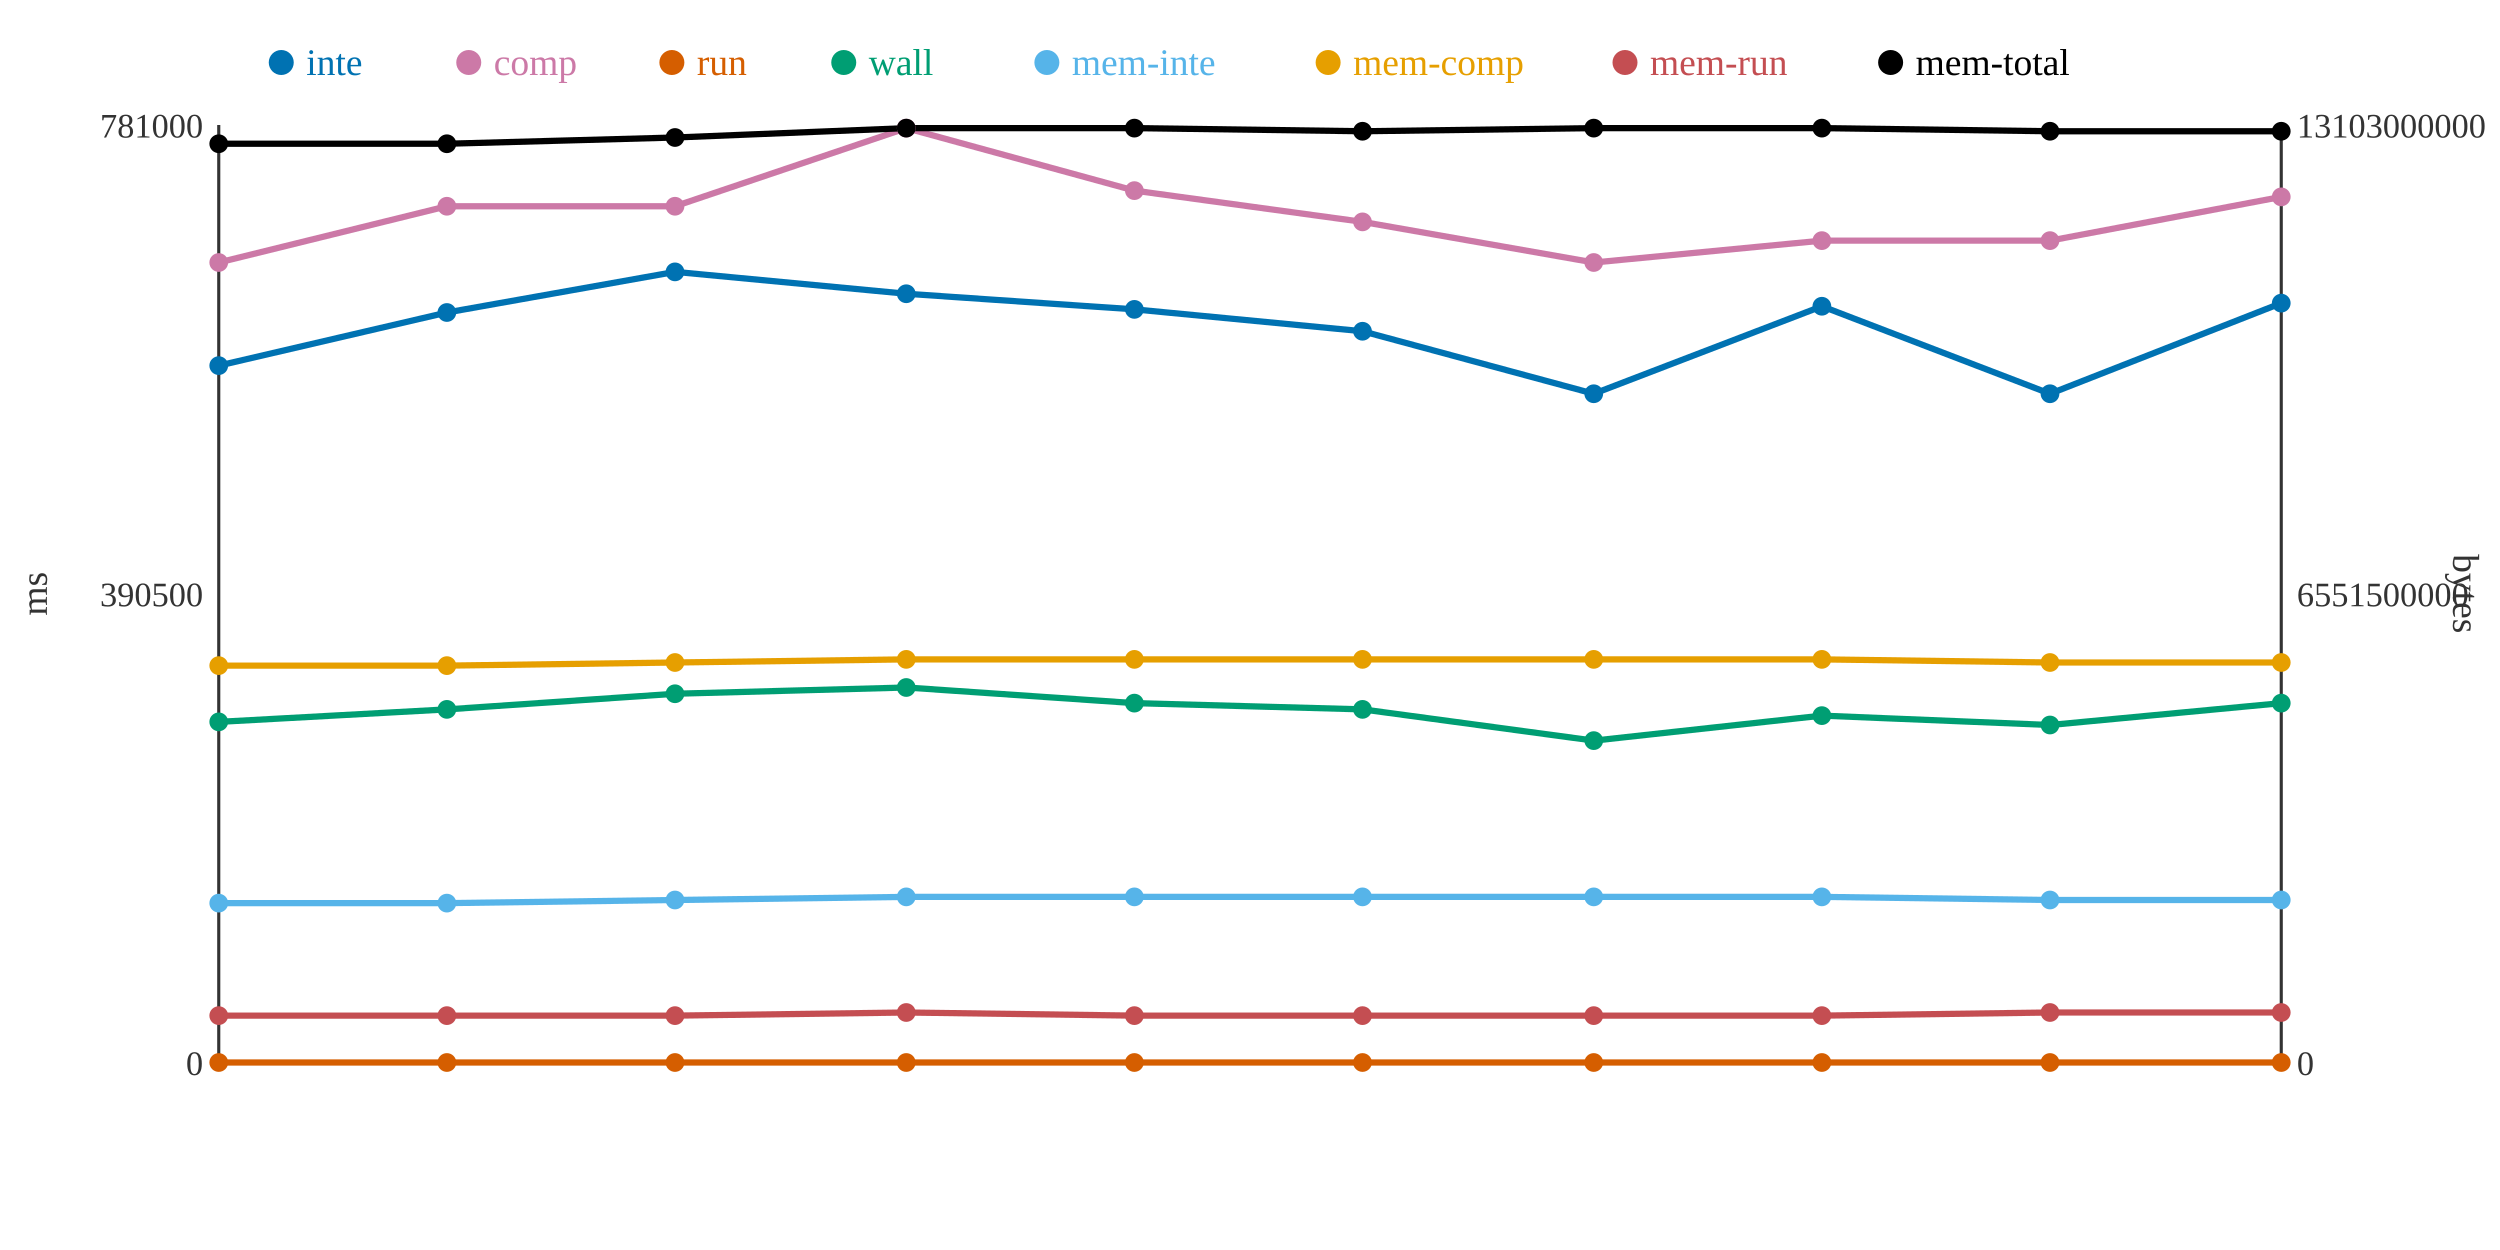
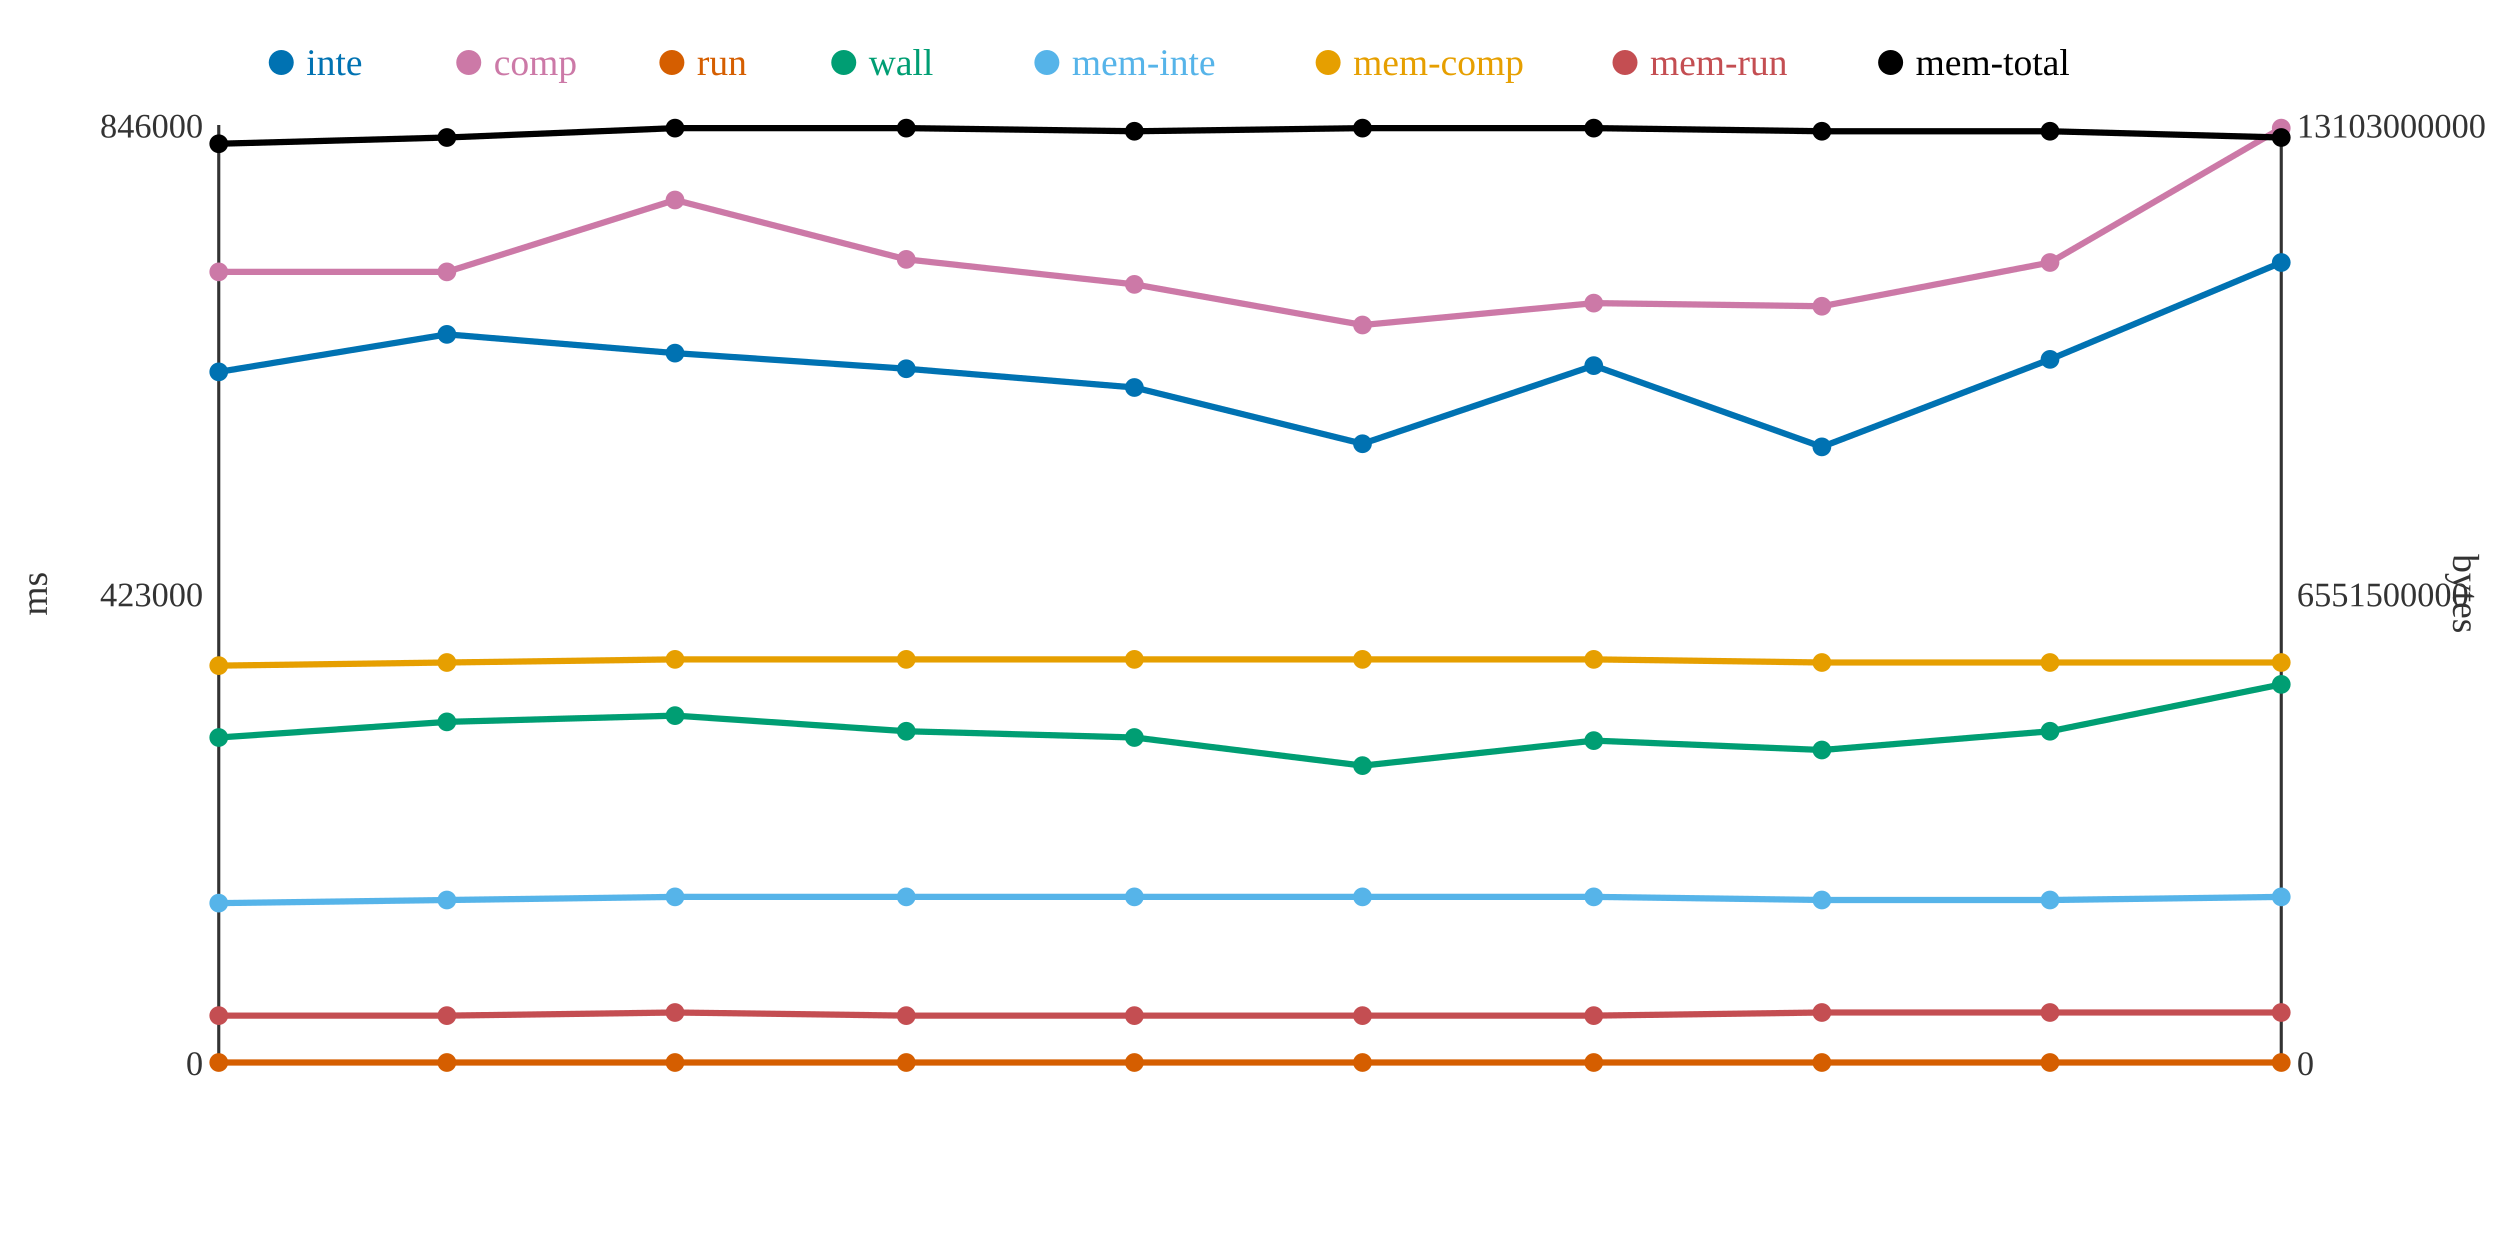
<svg xmlns="http://www.w3.org/2000/svg" width="800" height="400">
  <rect width="800" height="400" fill="white" />
  <line x1="70" y1="40" x2="70" y2="340" stroke="#333" stroke-width="1" />
  <line x1="70" y1="340" x2="730" y2="340" stroke="#333" stroke-width="1" />
  <line x1="730" y1="40" x2="730" y2="340" stroke="#333" stroke-width="1" />
  <text x="65" y="344" text-anchor="end" font-size="11" fill="#333">0</text>
-   <text x="65" y="194" text-anchor="end" font-size="11" fill="#333">390500</text>
-   <text x="65" y="44" text-anchor="end" font-size="11" fill="#333">781000</text>
+   <text x="65" y="194" text-anchor="end" font-size="11" fill="#333">423000</text>
+   <text x="65" y="44" text-anchor="end" font-size="11" fill="#333">846000</text>
  <text x="15" y="190" text-anchor="middle" font-size="12" fill="#333" transform="rotate(-90 15 190)">ms</text>
  <text x="735" y="344" text-anchor="start" font-size="11" fill="#333">0</text>
  <text x="735" y="194" text-anchor="start" font-size="11" fill="#333">6551500000</text>
  <text x="735" y="44" text-anchor="start" font-size="11" fill="#333">13103000000</text>
  <text x="785" y="190" text-anchor="middle" font-size="12" fill="#333" transform="rotate(90 785 190)">bytes</text>
-   <polyline points="70,117 143,100 216,87 290,94 363,99 436,106 510,126 583,98 656,126 730,97" fill="none" stroke="#0072B2" stroke-width="2" />
-   <polyline points="70,84 143,66 216,66 290,41 363,61 436,71 510,84 583,77 656,77 730,63" fill="none" stroke="#CC79A7" stroke-width="2" />
+   <polyline points="70,119 143,107 216,113 290,118 363,124 436,142 510,117 583,143 656,115 730,84" fill="none" stroke="#0072B2" stroke-width="2" />
+   <polyline points="70,87 143,87 216,64 290,83 363,91 436,104 510,97 583,98 656,84 730,41" fill="none" stroke="#CC79A7" stroke-width="2" />
  <polyline points="70,340 143,340 216,340 290,340 363,340 436,340 510,340 583,340 656,340 730,340" fill="none" stroke="#D55E00" stroke-width="2" />
-   <polyline points="70,231 143,227 216,222 290,220 363,225 436,227 510,237 583,229 656,232 730,225" fill="none" stroke="#009E73" stroke-width="2" />
-   <polyline points="70,289 143,289 216,288 290,287 363,287 436,287 510,287 583,287 656,288 730,288" fill="none" stroke="#56B4E9" stroke-width="2" />
-   <polyline points="70,213 143,213 216,212 290,211 363,211 436,211 510,211 583,211 656,212 730,212" fill="none" stroke="#E69F00" stroke-width="2" />
-   <polyline points="70,325 143,325 216,325 290,324 363,325 436,325 510,325 583,325 656,324 730,324" fill="none" stroke="#C44E52" stroke-width="2" />
-   <polyline points="70,46 143,46 216,44 290,41 363,41 436,42 510,41 583,41 656,42 730,42" fill="none" stroke="#000000" stroke-width="2" />
-   <circle cx="70" cy="117" r="3" fill="#0072B2" />
-   <circle cx="70" cy="84" r="3" fill="#CC79A7" />
+   <polyline points="70,236 143,231 216,229 290,234 363,236 436,245 510,237 583,240 656,234 730,219" fill="none" stroke="#009E73" stroke-width="2" />
+   <polyline points="70,289 143,288 216,287 290,287 363,287 436,287 510,287 583,288 656,288 730,287" fill="none" stroke="#56B4E9" stroke-width="2" />
+   <polyline points="70,213 143,212 216,211 290,211 363,211 436,211 510,211 583,212 656,212 730,212" fill="none" stroke="#E69F00" stroke-width="2" />
+   <polyline points="70,325 143,325 216,324 290,325 363,325 436,325 510,325 583,324 656,324 730,324" fill="none" stroke="#C44E52" stroke-width="2" />
+   <polyline points="70,46 143,44 216,41 290,41 363,42 436,41 510,41 583,42 656,42 730,44" fill="none" stroke="#000000" stroke-width="2" />
+   <circle cx="70" cy="119" r="3" fill="#0072B2" />
+   <circle cx="70" cy="87" r="3" fill="#CC79A7" />
  <circle cx="70" cy="340" r="3" fill="#D55E00" />
-   <circle cx="70" cy="231" r="3" fill="#009E73" />
+   <circle cx="70" cy="236" r="3" fill="#009E73" />
  <circle cx="70" cy="289" r="3" fill="#56B4E9" />
  <circle cx="70" cy="213" r="3" fill="#E69F00" />
  <circle cx="70" cy="325" r="3" fill="#C44E52" />
  <circle cx="70" cy="46" r="3" fill="#000000" />
-   <circle cx="143" cy="100" r="3" fill="#0072B2" />
-   <circle cx="143" cy="66" r="3" fill="#CC79A7" />
+   <circle cx="143" cy="107" r="3" fill="#0072B2" />
+   <circle cx="143" cy="87" r="3" fill="#CC79A7" />
  <circle cx="143" cy="340" r="3" fill="#D55E00" />
-   <circle cx="143" cy="227" r="3" fill="#009E73" />
-   <circle cx="143" cy="289" r="3" fill="#56B4E9" />
-   <circle cx="143" cy="213" r="3" fill="#E69F00" />
+   <circle cx="143" cy="231" r="3" fill="#009E73" />
+   <circle cx="143" cy="288" r="3" fill="#56B4E9" />
+   <circle cx="143" cy="212" r="3" fill="#E69F00" />
  <circle cx="143" cy="325" r="3" fill="#C44E52" />
-   <circle cx="143" cy="46" r="3" fill="#000000" />
-   <circle cx="216" cy="87" r="3" fill="#0072B2" />
-   <circle cx="216" cy="66" r="3" fill="#CC79A7" />
+   <circle cx="143" cy="44" r="3" fill="#000000" />
+   <circle cx="216" cy="113" r="3" fill="#0072B2" />
+   <circle cx="216" cy="64" r="3" fill="#CC79A7" />
  <circle cx="216" cy="340" r="3" fill="#D55E00" />
-   <circle cx="216" cy="222" r="3" fill="#009E73" />
-   <circle cx="216" cy="288" r="3" fill="#56B4E9" />
-   <circle cx="216" cy="212" r="3" fill="#E69F00" />
-   <circle cx="216" cy="325" r="3" fill="#C44E52" />
-   <circle cx="216" cy="44" r="3" fill="#000000" />
-   <circle cx="290" cy="94" r="3" fill="#0072B2" />
-   <circle cx="290" cy="41" r="3" fill="#CC79A7" />
+   <circle cx="216" cy="229" r="3" fill="#009E73" />
+   <circle cx="216" cy="287" r="3" fill="#56B4E9" />
+   <circle cx="216" cy="211" r="3" fill="#E69F00" />
+   <circle cx="216" cy="324" r="3" fill="#C44E52" />
+   <circle cx="216" cy="41" r="3" fill="#000000" />
+   <circle cx="290" cy="118" r="3" fill="#0072B2" />
+   <circle cx="290" cy="83" r="3" fill="#CC79A7" />
  <circle cx="290" cy="340" r="3" fill="#D55E00" />
-   <circle cx="290" cy="220" r="3" fill="#009E73" />
+   <circle cx="290" cy="234" r="3" fill="#009E73" />
  <circle cx="290" cy="287" r="3" fill="#56B4E9" />
  <circle cx="290" cy="211" r="3" fill="#E69F00" />
-   <circle cx="290" cy="324" r="3" fill="#C44E52" />
+   <circle cx="290" cy="325" r="3" fill="#C44E52" />
  <circle cx="290" cy="41" r="3" fill="#000000" />
-   <circle cx="363" cy="99" r="3" fill="#0072B2" />
-   <circle cx="363" cy="61" r="3" fill="#CC79A7" />
+   <circle cx="363" cy="124" r="3" fill="#0072B2" />
+   <circle cx="363" cy="91" r="3" fill="#CC79A7" />
  <circle cx="363" cy="340" r="3" fill="#D55E00" />
-   <circle cx="363" cy="225" r="3" fill="#009E73" />
+   <circle cx="363" cy="236" r="3" fill="#009E73" />
  <circle cx="363" cy="287" r="3" fill="#56B4E9" />
  <circle cx="363" cy="211" r="3" fill="#E69F00" />
  <circle cx="363" cy="325" r="3" fill="#C44E52" />
-   <circle cx="363" cy="41" r="3" fill="#000000" />
-   <circle cx="436" cy="106" r="3" fill="#0072B2" />
-   <circle cx="436" cy="71" r="3" fill="#CC79A7" />
+   <circle cx="363" cy="42" r="3" fill="#000000" />
+   <circle cx="436" cy="142" r="3" fill="#0072B2" />
+   <circle cx="436" cy="104" r="3" fill="#CC79A7" />
  <circle cx="436" cy="340" r="3" fill="#D55E00" />
-   <circle cx="436" cy="227" r="3" fill="#009E73" />
+   <circle cx="436" cy="245" r="3" fill="#009E73" />
  <circle cx="436" cy="287" r="3" fill="#56B4E9" />
  <circle cx="436" cy="211" r="3" fill="#E69F00" />
  <circle cx="436" cy="325" r="3" fill="#C44E52" />
-   <circle cx="436" cy="42" r="3" fill="#000000" />
-   <circle cx="510" cy="126" r="3" fill="#0072B2" />
-   <circle cx="510" cy="84" r="3" fill="#CC79A7" />
+   <circle cx="436" cy="41" r="3" fill="#000000" />
+   <circle cx="510" cy="117" r="3" fill="#0072B2" />
+   <circle cx="510" cy="97" r="3" fill="#CC79A7" />
  <circle cx="510" cy="340" r="3" fill="#D55E00" />
  <circle cx="510" cy="237" r="3" fill="#009E73" />
  <circle cx="510" cy="287" r="3" fill="#56B4E9" />
  <circle cx="510" cy="211" r="3" fill="#E69F00" />
  <circle cx="510" cy="325" r="3" fill="#C44E52" />
  <circle cx="510" cy="41" r="3" fill="#000000" />
-   <circle cx="583" cy="98" r="3" fill="#0072B2" />
-   <circle cx="583" cy="77" r="3" fill="#CC79A7" />
+   <circle cx="583" cy="143" r="3" fill="#0072B2" />
+   <circle cx="583" cy="98" r="3" fill="#CC79A7" />
  <circle cx="583" cy="340" r="3" fill="#D55E00" />
-   <circle cx="583" cy="229" r="3" fill="#009E73" />
-   <circle cx="583" cy="287" r="3" fill="#56B4E9" />
-   <circle cx="583" cy="211" r="3" fill="#E69F00" />
-   <circle cx="583" cy="325" r="3" fill="#C44E52" />
-   <circle cx="583" cy="41" r="3" fill="#000000" />
-   <circle cx="656" cy="126" r="3" fill="#0072B2" />
-   <circle cx="656" cy="77" r="3" fill="#CC79A7" />
+   <circle cx="583" cy="240" r="3" fill="#009E73" />
+   <circle cx="583" cy="288" r="3" fill="#56B4E9" />
+   <circle cx="583" cy="212" r="3" fill="#E69F00" />
+   <circle cx="583" cy="324" r="3" fill="#C44E52" />
+   <circle cx="583" cy="42" r="3" fill="#000000" />
+   <circle cx="656" cy="115" r="3" fill="#0072B2" />
+   <circle cx="656" cy="84" r="3" fill="#CC79A7" />
  <circle cx="656" cy="340" r="3" fill="#D55E00" />
-   <circle cx="656" cy="232" r="3" fill="#009E73" />
+   <circle cx="656" cy="234" r="3" fill="#009E73" />
  <circle cx="656" cy="288" r="3" fill="#56B4E9" />
  <circle cx="656" cy="212" r="3" fill="#E69F00" />
  <circle cx="656" cy="324" r="3" fill="#C44E52" />
  <circle cx="656" cy="42" r="3" fill="#000000" />
-   <circle cx="730" cy="97" r="3" fill="#0072B2" />
-   <circle cx="730" cy="63" r="3" fill="#CC79A7" />
+   <circle cx="730" cy="84" r="3" fill="#0072B2" />
+   <circle cx="730" cy="41" r="3" fill="#CC79A7" />
  <circle cx="730" cy="340" r="3" fill="#D55E00" />
-   <circle cx="730" cy="225" r="3" fill="#009E73" />
-   <circle cx="730" cy="288" r="3" fill="#56B4E9" />
+   <circle cx="730" cy="219" r="3" fill="#009E73" />
+   <circle cx="730" cy="287" r="3" fill="#56B4E9" />
  <circle cx="730" cy="212" r="3" fill="#E69F00" />
  <circle cx="730" cy="324" r="3" fill="#C44E52" />
-   <circle cx="730" cy="42" r="3" fill="#000000" />
+   <circle cx="730" cy="44" r="3" fill="#000000" />
  <circle cx="90" cy="20" r="4" fill="#0072B2" />
  <text x="98" y="24" text-anchor="start" font-size="12" fill="#0072B2">inte</text>
  <circle cx="150" cy="20" r="4" fill="#CC79A7" />
  <text x="158" y="24" text-anchor="start" font-size="12" fill="#CC79A7">comp</text>
  <circle cx="215" cy="20" r="4" fill="#D55E00" />
  <text x="223" y="24" text-anchor="start" font-size="12" fill="#D55E00">run</text>
  <circle cx="270" cy="20" r="4" fill="#009E73" />
  <text x="278" y="24" text-anchor="start" font-size="12" fill="#009E73">wall</text>
  <circle cx="335" cy="20" r="4" fill="#56B4E9" />
  <text x="343" y="24" text-anchor="start" font-size="12" fill="#56B4E9">mem-inte</text>
  <circle cx="425" cy="20" r="4" fill="#E69F00" />
  <text x="433" y="24" text-anchor="start" font-size="12" fill="#E69F00">mem-comp</text>
  <circle cx="520" cy="20" r="4" fill="#C44E52" />
  <text x="528" y="24" text-anchor="start" font-size="12" fill="#C44E52">mem-run</text>
  <circle cx="605" cy="20" r="4" fill="#000000" />
  <text x="613" y="24" text-anchor="start" font-size="12" fill="#000000">mem-total</text>
</svg>
